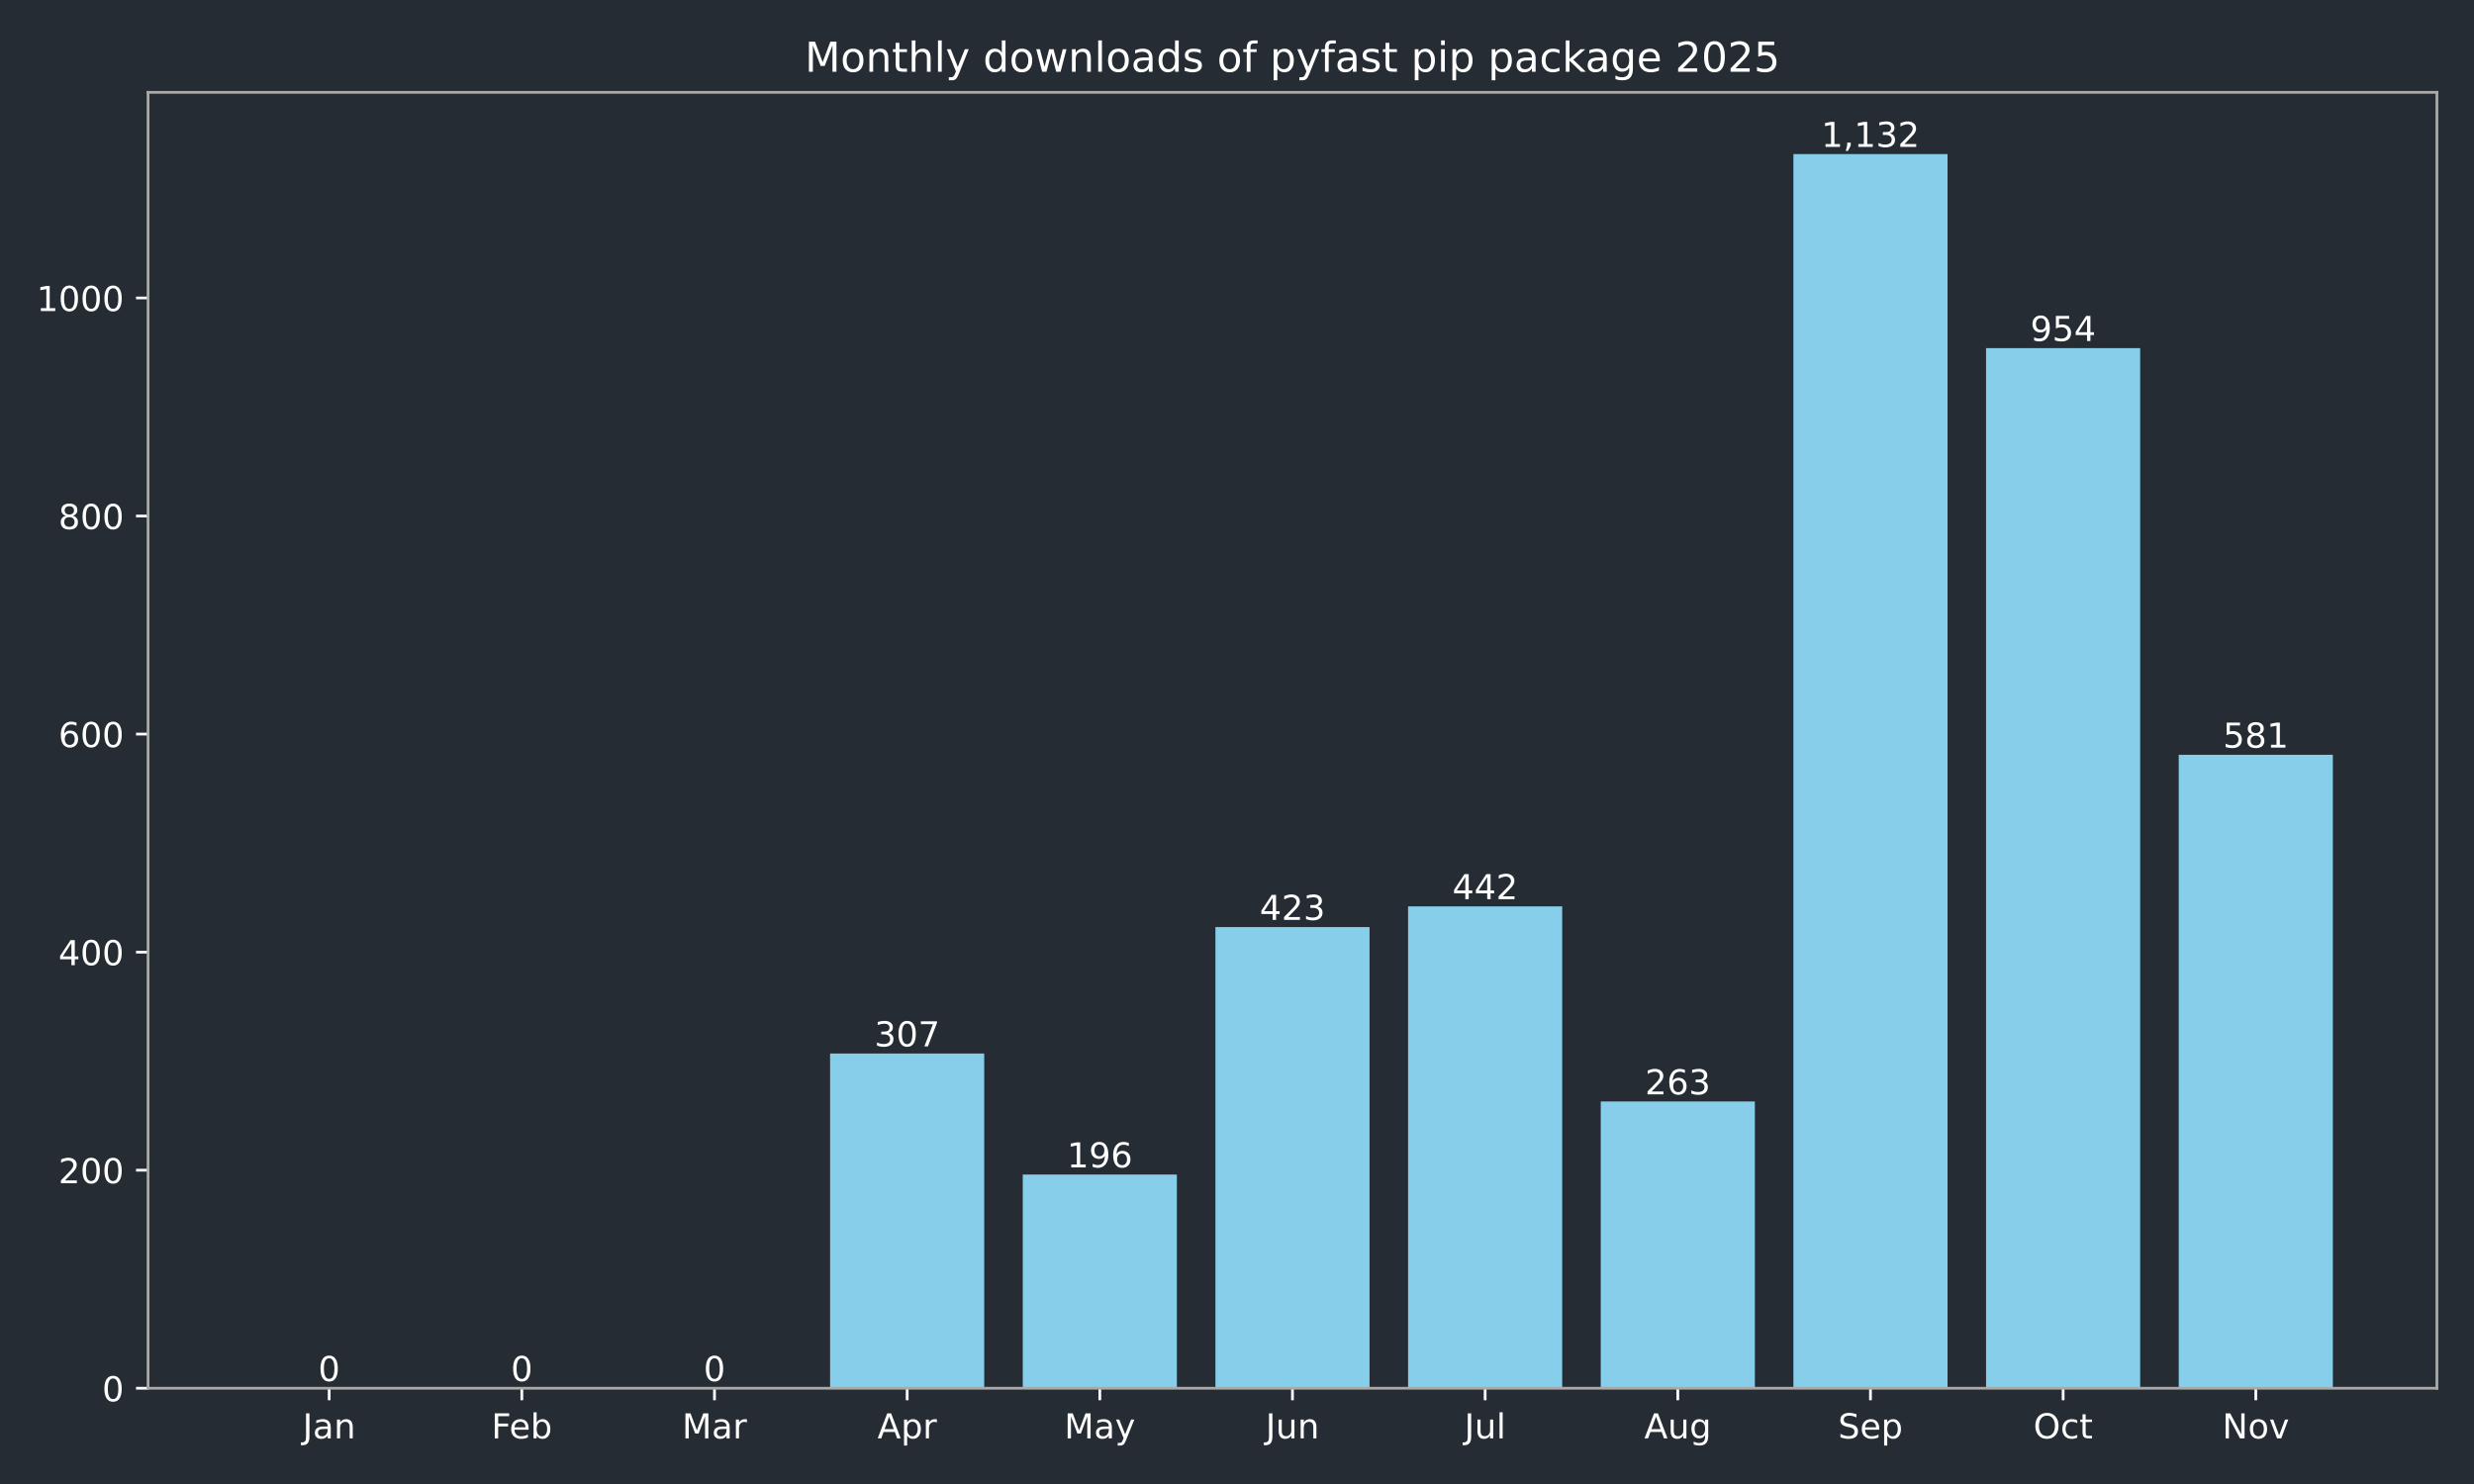
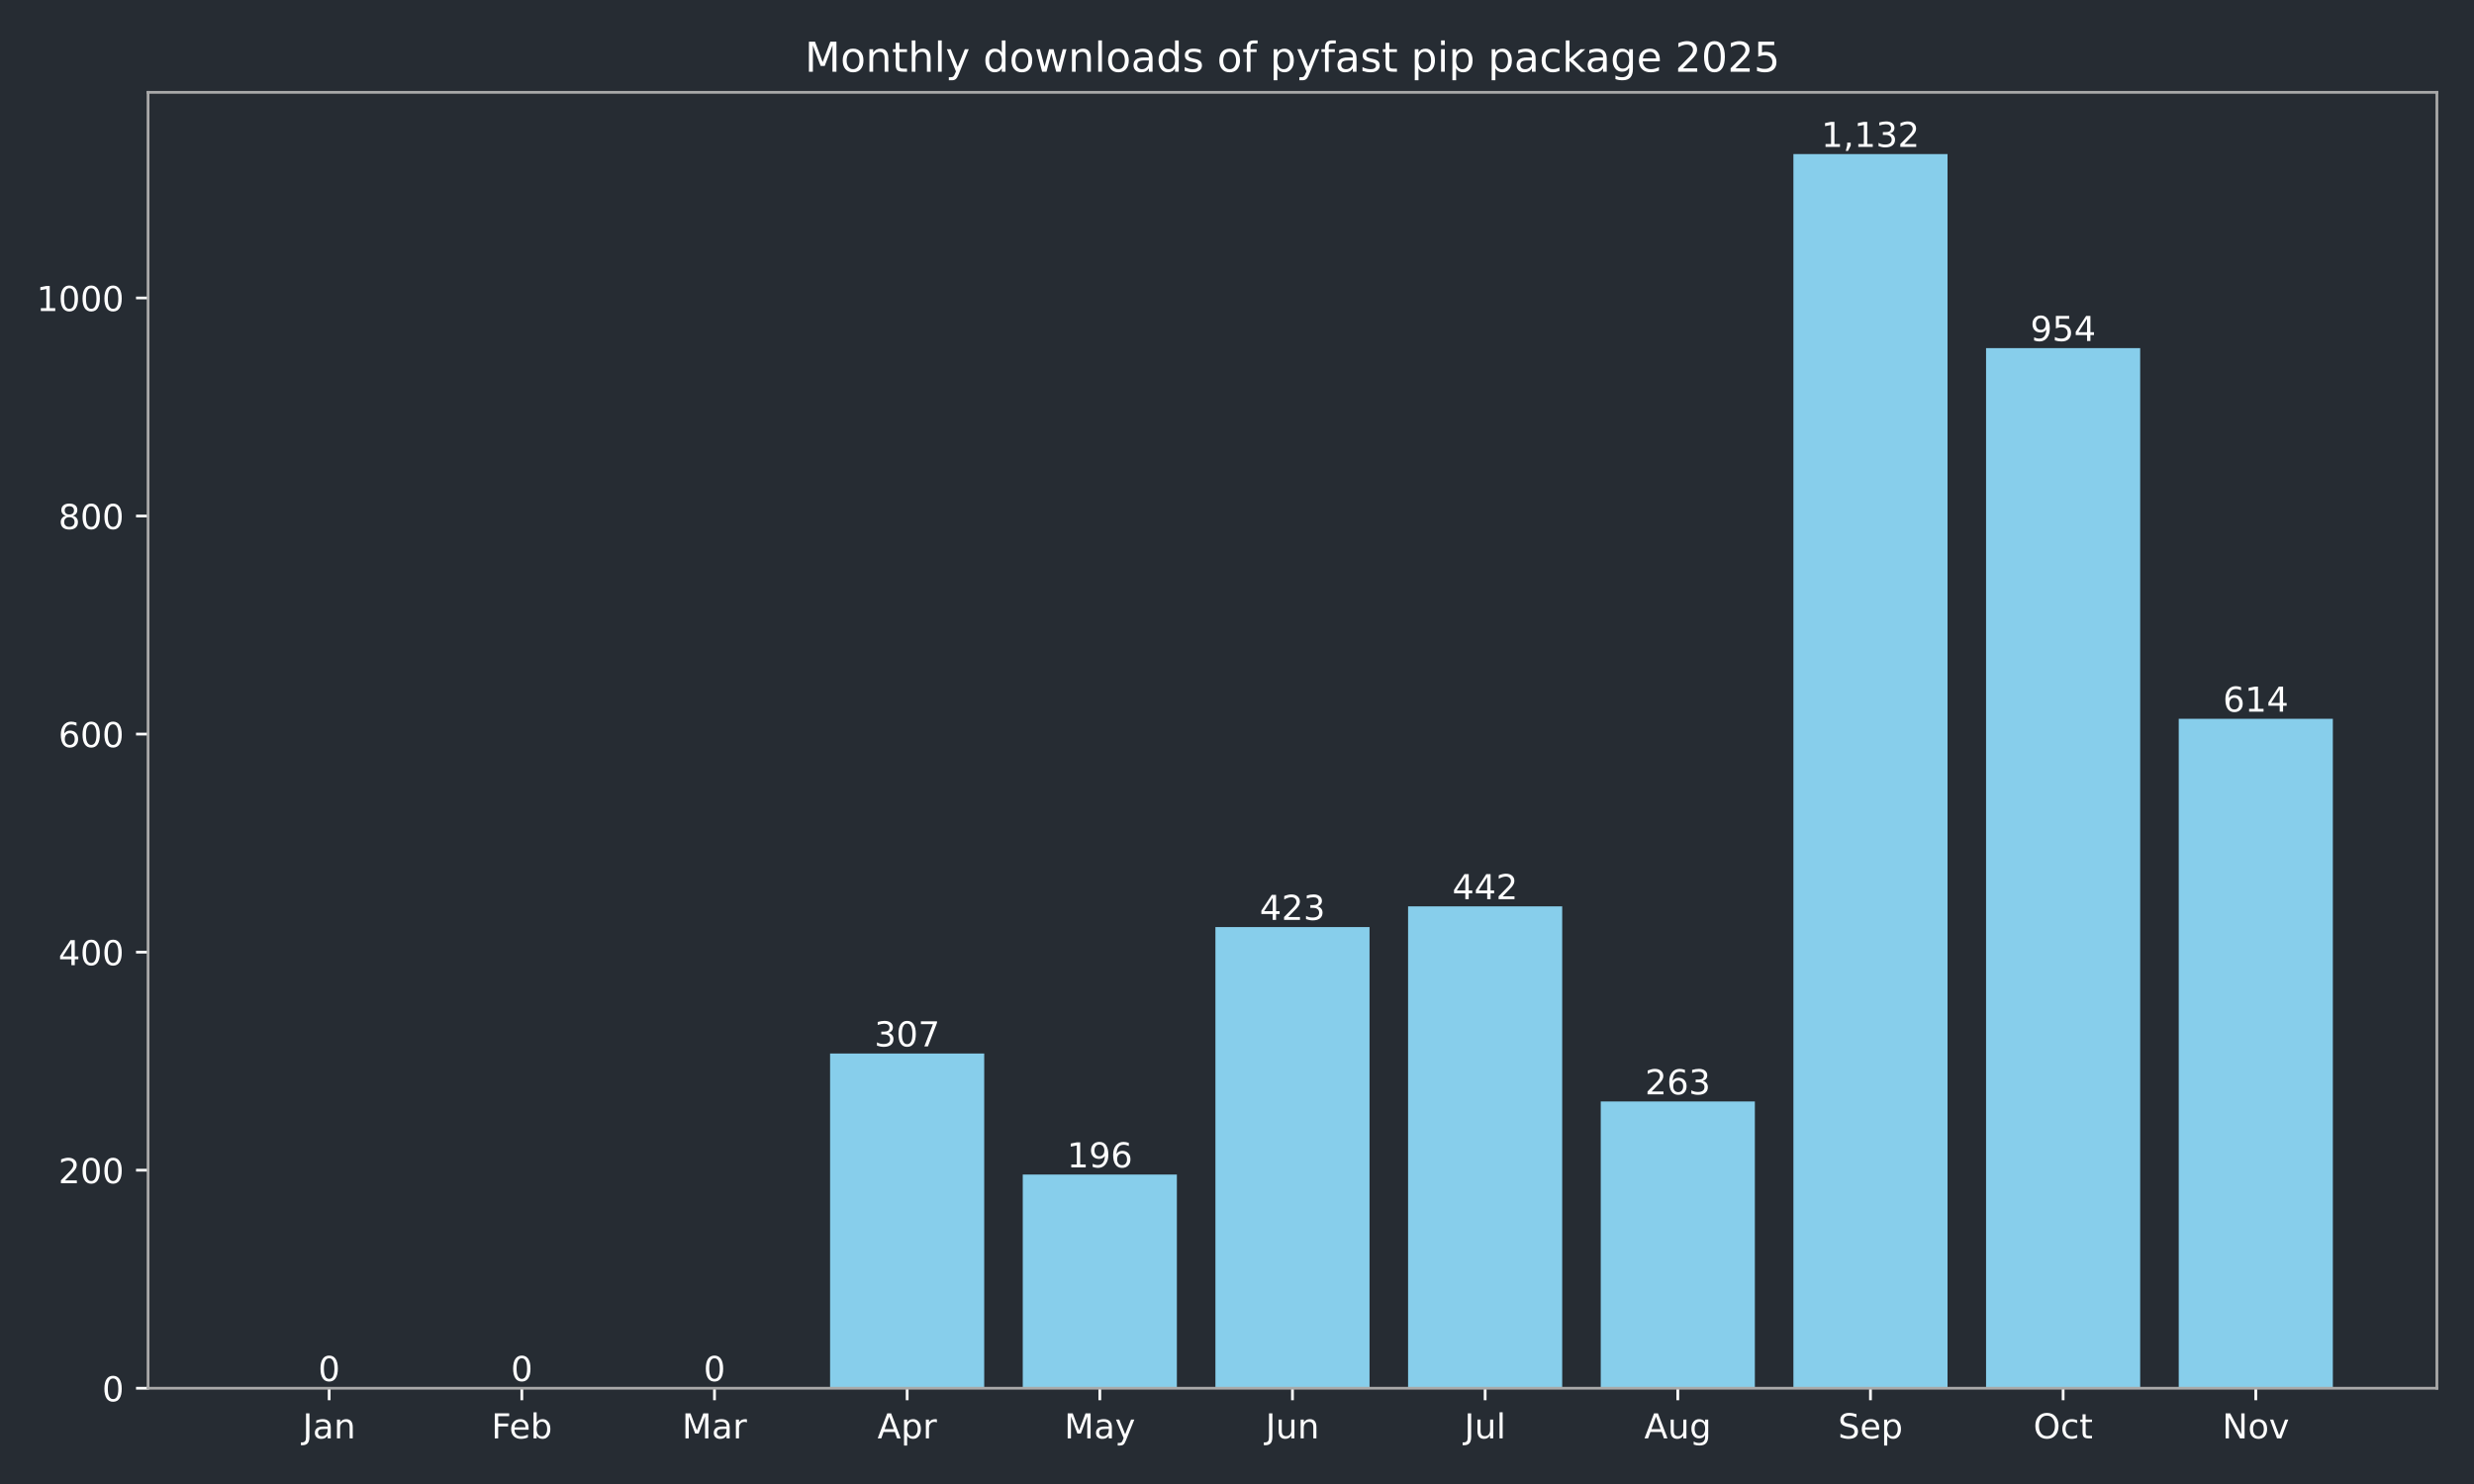
<svg xmlns="http://www.w3.org/2000/svg" xmlns:xlink="http://www.w3.org/1999/xlink" width="720pt" height="432pt" viewBox="0 0 720 432" version="1.1">
  <defs>
    <style type="text/css">*{stroke-linejoin: round; stroke-linecap: butt}</style>
  </defs>
  <g id="figure_1">
    <g id="patch_1">
      <path d="M 0 432  L 720 432  L 720 0  L 0 0  z " style="fill: #262c33" />
    </g>
    <g id="axes_1">
      <g id="patch_2">
        <path d="M 43.09 404.12  L 709.2 404.12  L 709.2 26.88  L 43.09 26.88  z " style="fill: #262c33" />
      </g>
      <g id="patch_3">
-         <path d="M 73.368 404.12  L 118.224 404.12  L 118.224 404.12  L 73.368 404.12  z " clip-path="url(#p42ca4fc2aa)" style="fill: #87ceeb" />
+         <path d="M 73.368 404.12  L 118.224 404.12  L 118.224 404.12  L 73.368 404.12  z " clip-path="url(#p01371d1693)" style="fill: #87ceeb" />
      </g>
      <g id="patch_4">
-         <path d="M 129.438 404.12  L 174.293 404.12  L 174.293 404.12  L 129.438 404.12  z " clip-path="url(#p42ca4fc2aa)" style="fill: #87ceeb" />
+         <path d="M 129.438 404.12  L 174.293 404.12  L 174.293 404.12  L 129.438 404.12  z " clip-path="url(#p01371d1693)" style="fill: #87ceeb" />
      </g>
      <g id="patch_5">
-         <path d="M 185.507 404.12  L 230.363 404.12  L 230.363 404.12  L 185.507 404.12  z " clip-path="url(#p42ca4fc2aa)" style="fill: #87ceeb" />
+         <path d="M 185.507 404.12  L 230.363 404.12  L 230.363 404.12  L 185.507 404.12  z " clip-path="url(#p01371d1693)" style="fill: #87ceeb" />
      </g>
      <g id="patch_6">
-         <path d="M 241.577 404.12  L 286.433 404.12  L 286.433 306.684  L 241.577 306.684  z " clip-path="url(#p42ca4fc2aa)" style="fill: #87ceeb" />
+         <path d="M 241.577 404.12  L 286.433 404.12  L 286.433 306.684  L 241.577 306.684  z " clip-path="url(#p01371d1693)" style="fill: #87ceeb" />
      </g>
      <g id="patch_7">
-         <path d="M 297.647 404.12  L 342.503 404.12  L 342.503 341.913  L 297.647 341.913  z " clip-path="url(#p42ca4fc2aa)" style="fill: #87ceeb" />
+         <path d="M 297.647 404.12  L 342.503 404.12  L 342.503 341.913  L 297.647 341.913  z " clip-path="url(#p01371d1693)" style="fill: #87ceeb" />
      </g>
      <g id="patch_8">
-         <path d="M 353.717 404.12  L 398.573 404.12  L 398.573 269.868  L 353.717 269.868  z " clip-path="url(#p42ca4fc2aa)" style="fill: #87ceeb" />
+         <path d="M 353.717 404.12  L 398.573 404.12  L 398.573 269.868  L 353.717 269.868  z " clip-path="url(#p01371d1693)" style="fill: #87ceeb" />
      </g>
      <g id="patch_9">
-         <path d="M 409.787 404.12  L 454.643 404.12  L 454.643 263.837  L 409.787 263.837  z " clip-path="url(#p42ca4fc2aa)" style="fill: #87ceeb" />
+         <path d="M 409.787 404.12  L 454.643 404.12  L 454.643 263.837  L 409.787 263.837  z " clip-path="url(#p01371d1693)" style="fill: #87ceeb" />
      </g>
      <g id="patch_10">
-         <path d="M 465.857 404.12  L 510.713 404.12  L 510.713 320.649  L 465.857 320.649  z " clip-path="url(#p42ca4fc2aa)" style="fill: #87ceeb" />
+         <path d="M 465.857 404.12  L 510.713 404.12  L 510.713 320.649  L 465.857 320.649  z " clip-path="url(#p01371d1693)" style="fill: #87ceeb" />
      </g>
      <g id="patch_11">
-         <path d="M 521.927 404.12  L 566.783 404.12  L 566.783 44.844  L 521.927 44.844  z " clip-path="url(#p42ca4fc2aa)" style="fill: #87ceeb" />
+         <path d="M 521.927 404.12  L 566.783 404.12  L 566.783 44.844  L 521.927 44.844  z " clip-path="url(#p01371d1693)" style="fill: #87ceeb" />
      </g>
      <g id="patch_12">
-         <path d="M 577.997 404.12  L 622.852 404.12  L 622.852 101.338  L 577.997 101.338  z " clip-path="url(#p42ca4fc2aa)" style="fill: #87ceeb" />
+         <path d="M 577.997 404.12  L 622.852 404.12  L 622.852 101.338  L 577.997 101.338  z " clip-path="url(#p01371d1693)" style="fill: #87ceeb" />
      </g>
      <g id="patch_13">
-         <path d="M 634.066 404.12  L 678.922 404.12  L 678.922 219.721  L 634.066 219.721  z " clip-path="url(#p42ca4fc2aa)" style="fill: #87ceeb" />
+         <path d="M 634.066 404.12  L 678.922 404.12  L 678.922 209.248  L 634.066 209.248  z " clip-path="url(#p01371d1693)" style="fill: #87ceeb" />
      </g>
      <g id="matplotlib.axis_1">
        <g id="xtick_1">
          <g id="line2d_1">
            <defs>
-               <path id="m9cd124b6a2" d="M 0 0  L 0 3.5  " style="stroke: #ffffff; stroke-width: 0.8" />
+               <path id="m2699c1af88" d="M 0 0  L 0 3.5  " style="stroke: #ffffff; stroke-width: 0.8" />
            </defs>
            <g>
-               <use xlink:href="#m9cd124b6a2" x="95.796" y="404.12" style="fill: #ffffff; stroke: #ffffff; stroke-width: 0.8" />
+               <use xlink:href="#m2699c1af88" x="95.796" y="404.12" style="fill: #ffffff; stroke: #ffffff; stroke-width: 0.8" />
            </g>
          </g>
          <g id="text_1">
            <g style="fill: #ffffff" transform="translate(88.08786 418.7184) scale(0.1 -0.1)">
              <defs>
                <path id="DejaVuSans-4a" d="M 628 4666  L 1259 4666  L 1259 325  Q 1259 -519 939 -900  Q 619 -1281 -91 -1281  L -331 -1281  L -331 -750  L -134 -750  Q 284 -750 456 -515  Q 628 -281 628 325  L 628 4666  z " transform="scale(0.015625)" />
                <path id="DejaVuSans-61" d="M 2194 1759  Q 1497 1759 1228 1600  Q 959 1441 959 1056  Q 959 750 1161 570  Q 1363 391 1709 391  Q 2188 391 2477 730  Q 2766 1069 2766 1631  L 2766 1759  L 2194 1759  z M 3341 1997  L 3341 0  L 2766 0  L 2766 531  Q 2569 213 2275 61  Q 1981 -91 1556 -91  Q 1019 -91 701 211  Q 384 513 384 1019  Q 384 1609 779 1909  Q 1175 2209 1959 2209  L 2766 2209  L 2766 2266  Q 2766 2663 2505 2880  Q 2244 3097 1772 3097  Q 1472 3097 1187 3025  Q 903 2953 641 2809  L 641 3341  Q 956 3463 1253 3523  Q 1550 3584 1831 3584  Q 2591 3584 2966 3190  Q 3341 2797 3341 1997  z " transform="scale(0.015625)" />
                <path id="DejaVuSans-6e" d="M 3513 2113  L 3513 0  L 2938 0  L 2938 2094  Q 2938 2591 2744 2837  Q 2550 3084 2163 3084  Q 1697 3084 1428 2787  Q 1159 2491 1159 1978  L 1159 0  L 581 0  L 581 3500  L 1159 3500  L 1159 2956  Q 1366 3272 1645 3428  Q 1925 3584 2291 3584  Q 2894 3584 3203 3211  Q 3513 2838 3513 2113  z " transform="scale(0.015625)" />
              </defs>
              <use xlink:href="#DejaVuSans-4a" />
              <use xlink:href="#DejaVuSans-61" transform="translate(29.49219 0)" />
              <use xlink:href="#DejaVuSans-6e" transform="translate(90.77148 0)" />
            </g>
          </g>
        </g>
        <g id="xtick_2">
          <g id="line2d_2">
            <g>
-               <use xlink:href="#m9cd124b6a2" x="151.866" y="404.12" style="fill: #ffffff; stroke: #ffffff; stroke-width: 0.8" />
+               <use xlink:href="#m2699c1af88" x="151.866" y="404.12" style="fill: #ffffff; stroke: #ffffff; stroke-width: 0.8" />
            </g>
          </g>
          <g id="text_2">
            <g style="fill: #ffffff" transform="translate(143.014 418.7184) scale(0.1 -0.1)">
              <defs>
                <path id="DejaVuSans-46" d="M 628 4666  L 3309 4666  L 3309 4134  L 1259 4134  L 1259 2759  L 3109 2759  L 3109 2228  L 1259 2228  L 1259 0  L 628 0  L 628 4666  z " transform="scale(0.015625)" />
                <path id="DejaVuSans-65" d="M 3597 1894  L 3597 1613  L 953 1613  Q 991 1019 1311 708  Q 1631 397 2203 397  Q 2534 397 2845 478  Q 3156 559 3463 722  L 3463 178  Q 3153 47 2828 -22  Q 2503 -91 2169 -91  Q 1331 -91 842 396  Q 353 884 353 1716  Q 353 2575 817 3079  Q 1281 3584 2069 3584  Q 2775 3584 3186 3129  Q 3597 2675 3597 1894  z M 3022 2063  Q 3016 2534 2758 2815  Q 2500 3097 2075 3097  Q 1594 3097 1305 2825  Q 1016 2553 972 2059  L 3022 2063  z " transform="scale(0.015625)" />
                <path id="DejaVuSans-62" d="M 3116 1747  Q 3116 2381 2855 2742  Q 2594 3103 2138 3103  Q 1681 3103 1420 2742  Q 1159 2381 1159 1747  Q 1159 1113 1420 752  Q 1681 391 2138 391  Q 2594 391 2855 752  Q 3116 1113 3116 1747  z M 1159 2969  Q 1341 3281 1617 3432  Q 1894 3584 2278 3584  Q 2916 3584 3314 3078  Q 3713 2572 3713 1747  Q 3713 922 3314 415  Q 2916 -91 2278 -91  Q 1894 -91 1617 61  Q 1341 213 1159 525  L 1159 0  L 581 0  L 581 4863  L 1159 4863  L 1159 2969  z " transform="scale(0.015625)" />
              </defs>
              <use xlink:href="#DejaVuSans-46" />
              <use xlink:href="#DejaVuSans-65" transform="translate(52.01953 0)" />
              <use xlink:href="#DejaVuSans-62" transform="translate(113.543 0)" />
            </g>
          </g>
        </g>
        <g id="xtick_3">
          <g id="line2d_3">
            <g>
-               <use xlink:href="#m9cd124b6a2" x="207.935" y="404.12" style="fill: #ffffff; stroke: #ffffff; stroke-width: 0.8" />
+               <use xlink:href="#m2699c1af88" x="207.935" y="404.12" style="fill: #ffffff; stroke: #ffffff; stroke-width: 0.8" />
            </g>
          </g>
          <g id="text_3">
            <g style="fill: #ffffff" transform="translate(198.5018 418.7184) scale(0.1 -0.1)">
              <defs>
                <path id="DejaVuSans-4d" d="M 628 4666  L 1569 4666  L 2759 1491  L 3956 4666  L 4897 4666  L 4897 0  L 4281 0  L 4281 4097  L 3078 897  L 2444 897  L 1241 4097  L 1241 0  L 628 0  L 628 4666  z " transform="scale(0.015625)" />
                <path id="DejaVuSans-72" d="M 2631 2963  Q 2534 3019 2420 3045  Q 2306 3072 2169 3072  Q 1681 3072 1420 2755  Q 1159 2438 1159 1844  L 1159 0  L 581 0  L 581 3500  L 1159 3500  L 1159 2956  Q 1341 3275 1631 3429  Q 1922 3584 2338 3584  Q 2397 3584 2469 3576  Q 2541 3569 2628 3553  L 2631 2963  z " transform="scale(0.015625)" />
              </defs>
              <use xlink:href="#DejaVuSans-4d" />
              <use xlink:href="#DejaVuSans-61" transform="translate(86.2793 0)" />
              <use xlink:href="#DejaVuSans-72" transform="translate(147.5586 0)" />
            </g>
          </g>
        </g>
        <g id="xtick_4">
          <g id="line2d_4">
            <g>
-               <use xlink:href="#m9cd124b6a2" x="264.005" y="404.12" style="fill: #ffffff; stroke: #ffffff; stroke-width: 0.8" />
+               <use xlink:href="#m2699c1af88" x="264.005" y="404.12" style="fill: #ffffff; stroke: #ffffff; stroke-width: 0.8" />
            </g>
          </g>
          <g id="text_4">
            <g style="fill: #ffffff" transform="translate(255.3553 418.7184) scale(0.1 -0.1)">
              <defs>
                <path id="DejaVuSans-41" d="M 2188 4044  L 1331 1722  L 3047 1722  L 2188 4044  z M 1831 4666  L 2547 4666  L 4325 0  L 3669 0  L 3244 1197  L 1141 1197  L 716 0  L 50 0  L 1831 4666  z " transform="scale(0.015625)" />
                <path id="DejaVuSans-70" d="M 1159 525  L 1159 -1331  L 581 -1331  L 581 3500  L 1159 3500  L 1159 2969  Q 1341 3281 1617 3432  Q 1894 3584 2278 3584  Q 2916 3584 3314 3078  Q 3713 2572 3713 1747  Q 3713 922 3314 415  Q 2916 -91 2278 -91  Q 1894 -91 1617 61  Q 1341 213 1159 525  z M 3116 1747  Q 3116 2381 2855 2742  Q 2594 3103 2138 3103  Q 1681 3103 1420 2742  Q 1159 2381 1159 1747  Q 1159 1113 1420 752  Q 1681 391 2138 391  Q 2594 391 2855 752  Q 3116 1113 3116 1747  z " transform="scale(0.015625)" />
              </defs>
              <use xlink:href="#DejaVuSans-41" />
              <use xlink:href="#DejaVuSans-70" transform="translate(68.4082 0)" />
              <use xlink:href="#DejaVuSans-72" transform="translate(131.8848 0)" />
            </g>
          </g>
        </g>
        <g id="xtick_5">
          <g id="line2d_5">
            <g>
-               <use xlink:href="#m9cd124b6a2" x="320.075" y="404.12" style="fill: #ffffff; stroke: #ffffff; stroke-width: 0.8" />
+               <use xlink:href="#m2699c1af88" x="320.075" y="404.12" style="fill: #ffffff; stroke: #ffffff; stroke-width: 0.8" />
            </g>
          </g>
          <g id="text_5">
            <g style="fill: #ffffff" transform="translate(309.7376 418.7184) scale(0.1 -0.1)">
              <defs>
                <path id="DejaVuSans-79" d="M 2059 -325  Q 1816 -950 1584 -1140  Q 1353 -1331 966 -1331  L 506 -1331  L 506 -850  L 844 -850  Q 1081 -850 1212 -737  Q 1344 -625 1503 -206  L 1606 56  L 191 3500  L 800 3500  L 1894 763  L 2988 3500  L 3597 3500  L 2059 -325  z " transform="scale(0.015625)" />
              </defs>
              <use xlink:href="#DejaVuSans-4d" />
              <use xlink:href="#DejaVuSans-61" transform="translate(86.2793 0)" />
              <use xlink:href="#DejaVuSans-79" transform="translate(147.5586 0)" />
            </g>
          </g>
        </g>
        <g id="xtick_6">
          <g id="line2d_6">
            <g>
-               <use xlink:href="#m9cd124b6a2" x="376.145" y="404.12" style="fill: #ffffff; stroke: #ffffff; stroke-width: 0.8" />
+               <use xlink:href="#m2699c1af88" x="376.145" y="404.12" style="fill: #ffffff; stroke: #ffffff; stroke-width: 0.8" />
            </g>
          </g>
          <g id="text_6">
            <g style="fill: #ffffff" transform="translate(368.3325 418.7184) scale(0.1 -0.1)">
              <defs>
                <path id="DejaVuSans-75" d="M 544 1381  L 544 3500  L 1119 3500  L 1119 1403  Q 1119 906 1312 657  Q 1506 409 1894 409  Q 2359 409 2629 706  Q 2900 1003 2900 1516  L 2900 3500  L 3475 3500  L 3475 0  L 2900 0  L 2900 538  Q 2691 219 2414 64  Q 2138 -91 1772 -91  Q 1169 -91 856 284  Q 544 659 544 1381  z M 1991 3584  L 1991 3584  z " transform="scale(0.015625)" />
              </defs>
              <use xlink:href="#DejaVuSans-4a" />
              <use xlink:href="#DejaVuSans-75" transform="translate(29.49219 0)" />
              <use xlink:href="#DejaVuSans-6e" transform="translate(92.87109 0)" />
            </g>
          </g>
        </g>
        <g id="xtick_7">
          <g id="line2d_7">
            <g>
-               <use xlink:href="#m9cd124b6a2" x="432.215" y="404.12" style="fill: #ffffff; stroke: #ffffff; stroke-width: 0.8" />
+               <use xlink:href="#m2699c1af88" x="432.215" y="404.12" style="fill: #ffffff; stroke: #ffffff; stroke-width: 0.8" />
            </g>
          </g>
          <g id="text_7">
            <g style="fill: #ffffff" transform="translate(426.1821 418.7184) scale(0.1 -0.1)">
              <defs>
                <path id="DejaVuSans-6c" d="M 603 4863  L 1178 4863  L 1178 0  L 603 0  L 603 4863  z " transform="scale(0.015625)" />
              </defs>
              <use xlink:href="#DejaVuSans-4a" />
              <use xlink:href="#DejaVuSans-75" transform="translate(29.49219 0)" />
              <use xlink:href="#DejaVuSans-6c" transform="translate(92.87109 0)" />
            </g>
          </g>
        </g>
        <g id="xtick_8">
          <g id="line2d_8">
            <g>
-               <use xlink:href="#m9cd124b6a2" x="488.285" y="404.12" style="fill: #ffffff; stroke: #ffffff; stroke-width: 0.8" />
+               <use xlink:href="#m2699c1af88" x="488.285" y="404.12" style="fill: #ffffff; stroke: #ffffff; stroke-width: 0.8" />
            </g>
          </g>
          <g id="text_8">
            <g style="fill: #ffffff" transform="translate(478.5214 418.7184) scale(0.1 -0.1)">
              <defs>
                <path id="DejaVuSans-67" d="M 2906 1791  Q 2906 2416 2648 2759  Q 2391 3103 1925 3103  Q 1463 3103 1205 2759  Q 947 2416 947 1791  Q 947 1169 1205 825  Q 1463 481 1925 481  Q 2391 481 2648 825  Q 2906 1169 2906 1791  z M 3481 434  Q 3481 -459 3084 -895  Q 2688 -1331 1869 -1331  Q 1566 -1331 1297 -1286  Q 1028 -1241 775 -1147  L 775 -588  Q 1028 -725 1275 -790  Q 1522 -856 1778 -856  Q 2344 -856 2625 -561  Q 2906 -266 2906 331  L 2906 616  Q 2728 306 2450 153  Q 2172 0 1784 0  Q 1141 0 747 490  Q 353 981 353 1791  Q 353 2603 747 3093  Q 1141 3584 1784 3584  Q 2172 3584 2450 3431  Q 2728 3278 2906 2969  L 2906 3500  L 3481 3500  L 3481 434  z " transform="scale(0.015625)" />
              </defs>
              <use xlink:href="#DejaVuSans-41" />
              <use xlink:href="#DejaVuSans-75" transform="translate(68.4082 0)" />
              <use xlink:href="#DejaVuSans-67" transform="translate(131.7871 0)" />
            </g>
          </g>
        </g>
        <g id="xtick_9">
          <g id="line2d_9">
            <g>
-               <use xlink:href="#m9cd124b6a2" x="544.355" y="404.12" style="fill: #ffffff; stroke: #ffffff; stroke-width: 0.8" />
+               <use xlink:href="#m2699c1af88" x="544.355" y="404.12" style="fill: #ffffff; stroke: #ffffff; stroke-width: 0.8" />
            </g>
          </g>
          <g id="text_9">
            <g style="fill: #ffffff" transform="translate(534.9296 418.7184) scale(0.1 -0.1)">
              <defs>
                <path id="DejaVuSans-53" d="M 3425 4513  L 3425 3897  Q 3066 4069 2747 4153  Q 2428 4238 2131 4238  Q 1616 4238 1336 4038  Q 1056 3838 1056 3469  Q 1056 3159 1242 3001  Q 1428 2844 1947 2747  L 2328 2669  Q 3034 2534 3370 2195  Q 3706 1856 3706 1288  Q 3706 609 3251 259  Q 2797 -91 1919 -91  Q 1588 -91 1214 -16  Q 841 59 441 206  L 441 856  Q 825 641 1194 531  Q 1563 422 1919 422  Q 2459 422 2753 634  Q 3047 847 3047 1241  Q 3047 1584 2836 1778  Q 2625 1972 2144 2069  L 1759 2144  Q 1053 2284 737 2584  Q 422 2884 422 3419  Q 422 4038 858 4394  Q 1294 4750 2059 4750  Q 2388 4750 2728 4690  Q 3069 4631 3425 4513  z " transform="scale(0.015625)" />
              </defs>
              <use xlink:href="#DejaVuSans-53" />
              <use xlink:href="#DejaVuSans-65" transform="translate(63.47656 0)" />
              <use xlink:href="#DejaVuSans-70" transform="translate(125 0)" />
            </g>
          </g>
        </g>
        <g id="xtick_10">
          <g id="line2d_10">
            <g>
-               <use xlink:href="#m9cd124b6a2" x="600.424" y="404.12" style="fill: #ffffff; stroke: #ffffff; stroke-width: 0.8" />
+               <use xlink:href="#m2699c1af88" x="600.424" y="404.12" style="fill: #ffffff; stroke: #ffffff; stroke-width: 0.8" />
            </g>
          </g>
          <g id="text_10">
            <g style="fill: #ffffff" transform="translate(591.7791 418.7184) scale(0.1 -0.1)">
              <defs>
                <path id="DejaVuSans-4f" d="M 2522 4238  Q 1834 4238 1429 3725  Q 1025 3213 1025 2328  Q 1025 1447 1429 934  Q 1834 422 2522 422  Q 3209 422 3611 934  Q 4013 1447 4013 2328  Q 4013 3213 3611 3725  Q 3209 4238 2522 4238  z M 2522 4750  Q 3503 4750 4090 4092  Q 4678 3434 4678 2328  Q 4678 1225 4090 567  Q 3503 -91 2522 -91  Q 1538 -91 948 565  Q 359 1222 359 2328  Q 359 3434 948 4092  Q 1538 4750 2522 4750  z " transform="scale(0.015625)" />
                <path id="DejaVuSans-63" d="M 3122 3366  L 3122 2828  Q 2878 2963 2633 3030  Q 2388 3097 2138 3097  Q 1578 3097 1268 2742  Q 959 2388 959 1747  Q 959 1106 1268 751  Q 1578 397 2138 397  Q 2388 397 2633 464  Q 2878 531 3122 666  L 3122 134  Q 2881 22 2623 -34  Q 2366 -91 2075 -91  Q 1284 -91 818 406  Q 353 903 353 1747  Q 353 2603 823 3093  Q 1294 3584 2113 3584  Q 2378 3584 2631 3529  Q 2884 3475 3122 3366  z " transform="scale(0.015625)" />
                <path id="DejaVuSans-74" d="M 1172 4494  L 1172 3500  L 2356 3500  L 2356 3053  L 1172 3053  L 1172 1153  Q 1172 725 1289 603  Q 1406 481 1766 481  L 2356 481  L 2356 0  L 1766 0  Q 1100 0 847 248  Q 594 497 594 1153  L 594 3053  L 172 3053  L 172 3500  L 594 3500  L 594 4494  L 1172 4494  z " transform="scale(0.015625)" />
              </defs>
              <use xlink:href="#DejaVuSans-4f" />
              <use xlink:href="#DejaVuSans-63" transform="translate(78.71094 0)" />
              <use xlink:href="#DejaVuSans-74" transform="translate(133.6914 0)" />
            </g>
          </g>
        </g>
        <g id="xtick_11">
          <g id="line2d_11">
            <g>
-               <use xlink:href="#m9cd124b6a2" x="656.494" y="404.12" style="fill: #ffffff; stroke: #ffffff; stroke-width: 0.8" />
+               <use xlink:href="#m2699c1af88" x="656.494" y="404.12" style="fill: #ffffff; stroke: #ffffff; stroke-width: 0.8" />
            </g>
          </g>
          <g id="text_11">
            <g style="fill: #ffffff" transform="translate(646.735 418.7184) scale(0.1 -0.1)">
              <defs>
                <path id="DejaVuSans-4e" d="M 628 4666  L 1478 4666  L 3547 763  L 3547 4666  L 4159 4666  L 4159 0  L 3309 0  L 1241 3903  L 1241 0  L 628 0  L 628 4666  z " transform="scale(0.015625)" />
                <path id="DejaVuSans-6f" d="M 1959 3097  Q 1497 3097 1228 2736  Q 959 2375 959 1747  Q 959 1119 1226 758  Q 1494 397 1959 397  Q 2419 397 2687 759  Q 2956 1122 2956 1747  Q 2956 2369 2687 2733  Q 2419 3097 1959 3097  z M 1959 3584  Q 2709 3584 3137 3096  Q 3566 2609 3566 1747  Q 3566 888 3137 398  Q 2709 -91 1959 -91  Q 1206 -91 779 398  Q 353 888 353 1747  Q 353 2609 779 3096  Q 1206 3584 1959 3584  z " transform="scale(0.015625)" />
                <path id="DejaVuSans-76" d="M 191 3500  L 800 3500  L 1894 563  L 2988 3500  L 3597 3500  L 2284 0  L 1503 0  L 191 3500  z " transform="scale(0.015625)" />
              </defs>
              <use xlink:href="#DejaVuSans-4e" />
              <use xlink:href="#DejaVuSans-6f" transform="translate(74.80469 0)" />
              <use xlink:href="#DejaVuSans-76" transform="translate(135.9863 0)" />
            </g>
          </g>
        </g>
      </g>
      <g id="matplotlib.axis_2">
        <g id="ytick_1">
          <g id="line2d_12">
            <defs>
-               <path id="me1f0ff17c6" d="M 0 0  L -3.5 0  " style="stroke: #ffffff; stroke-width: 0.8" />
+               <path id="m17ff62e8c1" d="M 0 0  L -3.5 0  " style="stroke: #ffffff; stroke-width: 0.8" />
            </defs>
            <g>
-               <use xlink:href="#me1f0ff17c6" x="43.09" y="404.12" style="fill: #ffffff; stroke: #ffffff; stroke-width: 0.8" />
+               <use xlink:href="#m17ff62e8c1" x="43.09" y="404.12" style="fill: #ffffff; stroke: #ffffff; stroke-width: 0.8" />
            </g>
          </g>
          <g id="text_12">
            <g style="fill: #ffffff" transform="translate(29.7275 407.9192) scale(0.1 -0.1)">
              <defs>
                <path id="DejaVuSans-30" d="M 2034 4250  Q 1547 4250 1301 3770  Q 1056 3291 1056 2328  Q 1056 1369 1301 889  Q 1547 409 2034 409  Q 2525 409 2770 889  Q 3016 1369 3016 2328  Q 3016 3291 2770 3770  Q 2525 4250 2034 4250  z M 2034 4750  Q 2819 4750 3233 4129  Q 3647 3509 3647 2328  Q 3647 1150 3233 529  Q 2819 -91 2034 -91  Q 1250 -91 836 529  Q 422 1150 422 2328  Q 422 3509 836 4129  Q 1250 4750 2034 4750  z " transform="scale(0.015625)" />
              </defs>
              <use xlink:href="#DejaVuSans-30" />
            </g>
          </g>
        </g>
        <g id="ytick_2">
          <g id="line2d_13">
            <g>
-               <use xlink:href="#me1f0ff17c6" x="43.09" y="340.644" style="fill: #ffffff; stroke: #ffffff; stroke-width: 0.8" />
+               <use xlink:href="#m17ff62e8c1" x="43.09" y="340.644" style="fill: #ffffff; stroke: #ffffff; stroke-width: 0.8" />
            </g>
          </g>
          <g id="text_13">
            <g style="fill: #ffffff" transform="translate(17.0025 344.4429) scale(0.1 -0.1)">
              <defs>
                <path id="DejaVuSans-32" d="M 1228 531  L 3431 531  L 3431 0  L 469 0  L 469 531  Q 828 903 1448 1529  Q 2069 2156 2228 2338  Q 2531 2678 2651 2914  Q 2772 3150 2772 3378  Q 2772 3750 2511 3984  Q 2250 4219 1831 4219  Q 1534 4219 1204 4116  Q 875 4013 500 3803  L 500 4441  Q 881 4594 1212 4672  Q 1544 4750 1819 4750  Q 2544 4750 2975 4387  Q 3406 4025 3406 3419  Q 3406 3131 3298 2873  Q 3191 2616 2906 2266  Q 2828 2175 2409 1742  Q 1991 1309 1228 531  z " transform="scale(0.015625)" />
              </defs>
              <use xlink:href="#DejaVuSans-32" />
              <use xlink:href="#DejaVuSans-30" transform="translate(63.62305 0)" />
              <use xlink:href="#DejaVuSans-30" transform="translate(127.2461 0)" />
            </g>
          </g>
        </g>
        <g id="ytick_3">
          <g id="line2d_14">
            <g>
-               <use xlink:href="#me1f0ff17c6" x="43.09" y="277.167" style="fill: #ffffff; stroke: #ffffff; stroke-width: 0.8" />
+               <use xlink:href="#m17ff62e8c1" x="43.09" y="277.167" style="fill: #ffffff; stroke: #ffffff; stroke-width: 0.8" />
            </g>
          </g>
          <g id="text_14">
            <g style="fill: #ffffff" transform="translate(17.0025 280.9665) scale(0.1 -0.1)">
              <defs>
                <path id="DejaVuSans-34" d="M 2419 4116  L 825 1625  L 2419 1625  L 2419 4116  z M 2253 4666  L 3047 4666  L 3047 1625  L 3713 1625  L 3713 1100  L 3047 1100  L 3047 0  L 2419 0  L 2419 1100  L 313 1100  L 313 1709  L 2253 4666  z " transform="scale(0.015625)" />
              </defs>
              <use xlink:href="#DejaVuSans-34" />
              <use xlink:href="#DejaVuSans-30" transform="translate(63.62305 0)" />
              <use xlink:href="#DejaVuSans-30" transform="translate(127.2461 0)" />
            </g>
          </g>
        </g>
        <g id="ytick_4">
          <g id="line2d_15">
            <g>
-               <use xlink:href="#me1f0ff17c6" x="43.09" y="213.691" style="fill: #ffffff; stroke: #ffffff; stroke-width: 0.8" />
+               <use xlink:href="#m17ff62e8c1" x="43.09" y="213.691" style="fill: #ffffff; stroke: #ffffff; stroke-width: 0.8" />
            </g>
          </g>
          <g id="text_15">
            <g style="fill: #ffffff" transform="translate(17.0025 217.4901) scale(0.1 -0.1)">
              <defs>
                <path id="DejaVuSans-36" d="M 2113 2584  Q 1688 2584 1439 2293  Q 1191 2003 1191 1497  Q 1191 994 1439 701  Q 1688 409 2113 409  Q 2538 409 2786 701  Q 3034 994 3034 1497  Q 3034 2003 2786 2293  Q 2538 2584 2113 2584  z M 3366 4563  L 3366 3988  Q 3128 4100 2886 4159  Q 2644 4219 2406 4219  Q 1781 4219 1451 3797  Q 1122 3375 1075 2522  Q 1259 2794 1537 2939  Q 1816 3084 2150 3084  Q 2853 3084 3261 2657  Q 3669 2231 3669 1497  Q 3669 778 3244 343  Q 2819 -91 2113 -91  Q 1303 -91 875 529  Q 447 1150 447 2328  Q 447 3434 972 4092  Q 1497 4750 2381 4750  Q 2619 4750 2861 4703  Q 3103 4656 3366 4563  z " transform="scale(0.015625)" />
              </defs>
              <use xlink:href="#DejaVuSans-36" />
              <use xlink:href="#DejaVuSans-30" transform="translate(63.62305 0)" />
              <use xlink:href="#DejaVuSans-30" transform="translate(127.2461 0)" />
            </g>
          </g>
        </g>
        <g id="ytick_5">
          <g id="line2d_16">
            <g>
-               <use xlink:href="#me1f0ff17c6" x="43.09" y="150.215" style="fill: #ffffff; stroke: #ffffff; stroke-width: 0.8" />
+               <use xlink:href="#m17ff62e8c1" x="43.09" y="150.215" style="fill: #ffffff; stroke: #ffffff; stroke-width: 0.8" />
            </g>
          </g>
          <g id="text_16">
            <g style="fill: #ffffff" transform="translate(17.0025 154.0138) scale(0.1 -0.1)">
              <defs>
                <path id="DejaVuSans-38" d="M 2034 2216  Q 1584 2216 1326 1975  Q 1069 1734 1069 1313  Q 1069 891 1326 650  Q 1584 409 2034 409  Q 2484 409 2743 651  Q 3003 894 3003 1313  Q 3003 1734 2745 1975  Q 2488 2216 2034 2216  z M 1403 2484  Q 997 2584 770 2862  Q 544 3141 544 3541  Q 544 4100 942 4425  Q 1341 4750 2034 4750  Q 2731 4750 3128 4425  Q 3525 4100 3525 3541  Q 3525 3141 3298 2862  Q 3072 2584 2669 2484  Q 3125 2378 3379 2068  Q 3634 1759 3634 1313  Q 3634 634 3220 271  Q 2806 -91 2034 -91  Q 1263 -91 848 271  Q 434 634 434 1313  Q 434 1759 690 2068  Q 947 2378 1403 2484  z M 1172 3481  Q 1172 3119 1398 2916  Q 1625 2713 2034 2713  Q 2441 2713 2670 2916  Q 2900 3119 2900 3481  Q 2900 3844 2670 4047  Q 2441 4250 2034 4250  Q 1625 4250 1398 4047  Q 1172 3844 1172 3481  z " transform="scale(0.015625)" />
              </defs>
              <use xlink:href="#DejaVuSans-38" />
              <use xlink:href="#DejaVuSans-30" transform="translate(63.62305 0)" />
              <use xlink:href="#DejaVuSans-30" transform="translate(127.2461 0)" />
            </g>
          </g>
        </g>
        <g id="ytick_6">
          <g id="line2d_17">
            <g>
-               <use xlink:href="#me1f0ff17c6" x="43.09" y="86.738" style="fill: #ffffff; stroke: #ffffff; stroke-width: 0.8" />
+               <use xlink:href="#m17ff62e8c1" x="43.09" y="86.738" style="fill: #ffffff; stroke: #ffffff; stroke-width: 0.8" />
            </g>
          </g>
          <g id="text_17">
            <g style="fill: #ffffff" transform="translate(10.64 90.53742) scale(0.1 -0.1)">
              <defs>
                <path id="DejaVuSans-31" d="M 794 531  L 1825 531  L 1825 4091  L 703 3866  L 703 4441  L 1819 4666  L 2450 4666  L 2450 531  L 3481 531  L 3481 0  L 794 0  L 794 531  z " transform="scale(0.015625)" />
              </defs>
              <use xlink:href="#DejaVuSans-31" />
              <use xlink:href="#DejaVuSans-30" transform="translate(63.62305 0)" />
              <use xlink:href="#DejaVuSans-30" transform="translate(127.2461 0)" />
              <use xlink:href="#DejaVuSans-30" transform="translate(190.8691 0)" />
            </g>
          </g>
        </g>
      </g>
      <g id="patch_14">
        <path d="M 43.09 404.12  L 43.09 26.88  " style="fill: none; stroke: #a9a9a9; stroke-width: 0.8; stroke-linejoin: miter; stroke-linecap: square" />
      </g>
      <g id="patch_15">
        <path d="M 709.2 404.12  L 709.2 26.88  " style="fill: none; stroke: #a9a9a9; stroke-width: 0.8; stroke-linejoin: miter; stroke-linecap: square" />
      </g>
      <g id="patch_16">
        <path d="M 43.09 404.12  L 709.2 404.12  " style="fill: none; stroke: #a9a9a9; stroke-width: 0.8; stroke-linejoin: miter; stroke-linecap: square" />
      </g>
      <g id="patch_17">
        <path d="M 43.09 26.88  L 709.2 26.88  " style="fill: none; stroke: #a9a9a9; stroke-width: 0.8; stroke-linejoin: miter; stroke-linecap: square" />
      </g>
      <g id="text_18">
        <g style="fill: #ffffff" transform="translate(92.61442 402.0403) scale(0.1 -0.1)">
          <use xlink:href="#DejaVuSans-30" />
        </g>
      </g>
      <g id="text_19">
        <g style="fill: #ffffff" transform="translate(148.6843 402.0403) scale(0.1 -0.1)">
          <use xlink:href="#DejaVuSans-30" />
        </g>
      </g>
      <g id="text_20">
        <g style="fill: #ffffff" transform="translate(204.7542 402.0403) scale(0.1 -0.1)">
          <use xlink:href="#DejaVuSans-30" />
        </g>
      </g>
      <g id="text_21">
        <g style="fill: #ffffff" transform="translate(254.4615 304.6041) scale(0.1 -0.1)">
          <defs>
            <path id="DejaVuSans-33" d="M 2597 2516  Q 3050 2419 3304 2112  Q 3559 1806 3559 1356  Q 3559 666 3084 287  Q 2609 -91 1734 -91  Q 1441 -91 1130 -33  Q 819 25 488 141  L 488 750  Q 750 597 1062 519  Q 1375 441 1716 441  Q 2309 441 2620 675  Q 2931 909 2931 1356  Q 2931 1769 2642 2001  Q 2353 2234 1838 2234  L 1294 2234  L 1294 2753  L 1863 2753  Q 2328 2753 2575 2939  Q 2822 3125 2822 3475  Q 2822 3834 2567 4026  Q 2313 4219 1838 4219  Q 1578 4219 1281 4162  Q 984 4106 628 3988  L 628 4550  Q 988 4650 1302 4700  Q 1616 4750 1894 4750  Q 2613 4750 3031 4423  Q 3450 4097 3450 3541  Q 3450 3153 3228 2886  Q 3006 2619 2597 2516  z " transform="scale(0.015625)" />
            <path id="DejaVuSans-37" d="M 525 4666  L 3525 4666  L 3525 4397  L 1831 0  L 1172 0  L 2766 4134  L 525 4134  L 525 4666  z " transform="scale(0.015625)" />
          </defs>
          <use xlink:href="#DejaVuSans-33" />
          <use xlink:href="#DejaVuSans-30" transform="translate(63.62305 0)" />
          <use xlink:href="#DejaVuSans-37" transform="translate(127.2461 0)" />
        </g>
      </g>
      <g id="text_22">
        <g style="fill: #ffffff" transform="translate(310.5314 339.8335) scale(0.1 -0.1)">
          <defs>
            <path id="DejaVuSans-39" d="M 703 97  L 703 672  Q 941 559 1184 500  Q 1428 441 1663 441  Q 2288 441 2617 861  Q 2947 1281 2994 2138  Q 2813 1869 2534 1725  Q 2256 1581 1919 1581  Q 1219 1581 811 2004  Q 403 2428 403 3163  Q 403 3881 828 4315  Q 1253 4750 1959 4750  Q 2769 4750 3195 4129  Q 3622 3509 3622 2328  Q 3622 1225 3098 567  Q 2575 -91 1691 -91  Q 1453 -91 1209 -44  Q 966 3 703 97  z M 1959 2075  Q 2384 2075 2632 2365  Q 2881 2656 2881 3163  Q 2881 3666 2632 3958  Q 2384 4250 1959 4250  Q 1534 4250 1286 3958  Q 1038 3666 1038 3163  Q 1038 2656 1286 2365  Q 1534 2075 1959 2075  z " transform="scale(0.015625)" />
          </defs>
          <use xlink:href="#DejaVuSans-31" />
          <use xlink:href="#DejaVuSans-39" transform="translate(63.62305 0)" />
          <use xlink:href="#DejaVuSans-36" transform="translate(127.2461 0)" />
        </g>
      </g>
      <g id="text_23">
        <g style="fill: #ffffff" transform="translate(366.6012 267.7878) scale(0.1 -0.1)">
          <use xlink:href="#DejaVuSans-34" />
          <use xlink:href="#DejaVuSans-32" transform="translate(63.62305 0)" />
          <use xlink:href="#DejaVuSans-33" transform="translate(127.2461 0)" />
        </g>
      </g>
      <g id="text_24">
        <g style="fill: #ffffff" transform="translate(422.6711 261.7576) scale(0.1 -0.1)">
          <use xlink:href="#DejaVuSans-34" />
          <use xlink:href="#DejaVuSans-34" transform="translate(63.62305 0)" />
          <use xlink:href="#DejaVuSans-32" transform="translate(127.2461 0)" />
        </g>
      </g>
      <g id="text_25">
        <g style="fill: #ffffff" transform="translate(478.741 318.5689) scale(0.1 -0.1)">
          <use xlink:href="#DejaVuSans-32" />
          <use xlink:href="#DejaVuSans-36" transform="translate(63.62305 0)" />
          <use xlink:href="#DejaVuSans-33" transform="translate(127.2461 0)" />
        </g>
      </g>
      <g id="text_26">
        <g style="fill: #ffffff" transform="translate(530.0405 42.76412) scale(0.1 -0.1)">
          <defs>
            <path id="DejaVuSans-2c" d="M 750 794  L 1409 794  L 1409 256  L 897 -744  L 494 -744  L 750 256  L 750 794  z " transform="scale(0.015625)" />
          </defs>
          <use xlink:href="#DejaVuSans-31" />
          <use xlink:href="#DejaVuSans-2c" transform="translate(63.62305 0)" />
          <use xlink:href="#DejaVuSans-31" transform="translate(95.41016 0)" />
          <use xlink:href="#DejaVuSans-33" transform="translate(159.0332 0)" />
          <use xlink:href="#DejaVuSans-32" transform="translate(222.6562 0)" />
        </g>
      </g>
      <g id="text_27">
        <g style="fill: #ffffff" transform="translate(590.8807 99.25808) scale(0.1 -0.1)">
          <defs>
            <path id="DejaVuSans-35" d="M 691 4666  L 3169 4666  L 3169 4134  L 1269 4134  L 1269 2991  Q 1406 3038 1543 3061  Q 1681 3084 1819 3084  Q 2600 3084 3056 2656  Q 3513 2228 3513 1497  Q 3513 744 3044 326  Q 2575 -91 1722 -91  Q 1428 -91 1123 -41  Q 819 9 494 109  L 494 744  Q 775 591 1075 516  Q 1375 441 1709 441  Q 2250 441 2565 725  Q 2881 1009 2881 1497  Q 2881 1984 2565 2268  Q 2250 2553 1709 2553  Q 1456 2553 1204 2497  Q 953 2441 691 2322  L 691 4666  z " transform="scale(0.015625)" />
          </defs>
          <use xlink:href="#DejaVuSans-39" />
          <use xlink:href="#DejaVuSans-35" transform="translate(63.62305 0)" />
          <use xlink:href="#DejaVuSans-34" transform="translate(127.2461 0)" />
        </g>
      </g>
      <g id="text_28">
-         <g style="fill: #ffffff" transform="translate(646.9506 217.6415) scale(0.1 -0.1)">
-           <use xlink:href="#DejaVuSans-35" />
-           <use xlink:href="#DejaVuSans-38" transform="translate(63.62305 0)" />
-           <use xlink:href="#DejaVuSans-31" transform="translate(127.2461 0)" />
+         <g style="fill: #ffffff" transform="translate(646.9506 207.1679) scale(0.1 -0.1)">
+           <use xlink:href="#DejaVuSans-36" />
+           <use xlink:href="#DejaVuSans-31" transform="translate(63.62305 0)" />
+           <use xlink:href="#DejaVuSans-34" transform="translate(127.2461 0)" />
        </g>
      </g>
      <g id="text_29">
        <g style="fill: #ffffff" transform="translate(234.2431 20.88) scale(0.12 -0.12)">
          <defs>
            <path id="DejaVuSans-68" d="M 3513 2113  L 3513 0  L 2938 0  L 2938 2094  Q 2938 2591 2744 2837  Q 2550 3084 2163 3084  Q 1697 3084 1428 2787  Q 1159 2491 1159 1978  L 1159 0  L 581 0  L 581 4863  L 1159 4863  L 1159 2956  Q 1366 3272 1645 3428  Q 1925 3584 2291 3584  Q 2894 3584 3203 3211  Q 3513 2838 3513 2113  z " transform="scale(0.015625)" />
            <path id="DejaVuSans-20" transform="scale(0.015625)" />
            <path id="DejaVuSans-64" d="M 2906 2969  L 2906 4863  L 3481 4863  L 3481 0  L 2906 0  L 2906 525  Q 2725 213 2448 61  Q 2172 -91 1784 -91  Q 1150 -91 751 415  Q 353 922 353 1747  Q 353 2572 751 3078  Q 1150 3584 1784 3584  Q 2172 3584 2448 3432  Q 2725 3281 2906 2969  z M 947 1747  Q 947 1113 1208 752  Q 1469 391 1925 391  Q 2381 391 2643 752  Q 2906 1113 2906 1747  Q 2906 2381 2643 2742  Q 2381 3103 1925 3103  Q 1469 3103 1208 2742  Q 947 2381 947 1747  z " transform="scale(0.015625)" />
            <path id="DejaVuSans-77" d="M 269 3500  L 844 3500  L 1563 769  L 2278 3500  L 2956 3500  L 3675 769  L 4391 3500  L 4966 3500  L 4050 0  L 3372 0  L 2619 2869  L 1863 0  L 1184 0  L 269 3500  z " transform="scale(0.015625)" />
            <path id="DejaVuSans-73" d="M 2834 3397  L 2834 2853  Q 2591 2978 2328 3040  Q 2066 3103 1784 3103  Q 1356 3103 1142 2972  Q 928 2841 928 2578  Q 928 2378 1081 2264  Q 1234 2150 1697 2047  L 1894 2003  Q 2506 1872 2764 1633  Q 3022 1394 3022 966  Q 3022 478 2636 193  Q 2250 -91 1575 -91  Q 1294 -91 989 -36  Q 684 19 347 128  L 347 722  Q 666 556 975 473  Q 1284 391 1588 391  Q 1994 391 2212 530  Q 2431 669 2431 922  Q 2431 1156 2273 1281  Q 2116 1406 1581 1522  L 1381 1569  Q 847 1681 609 1914  Q 372 2147 372 2553  Q 372 3047 722 3315  Q 1072 3584 1716 3584  Q 2034 3584 2315 3537  Q 2597 3491 2834 3397  z " transform="scale(0.015625)" />
            <path id="DejaVuSans-66" d="M 2375 4863  L 2375 4384  L 1825 4384  Q 1516 4384 1395 4259  Q 1275 4134 1275 3809  L 1275 3500  L 2222 3500  L 2222 3053  L 1275 3053  L 1275 0  L 697 0  L 697 3053  L 147 3053  L 147 3500  L 697 3500  L 697 3744  Q 697 4328 969 4595  Q 1241 4863 1831 4863  L 2375 4863  z " transform="scale(0.015625)" />
            <path id="DejaVuSans-69" d="M 603 3500  L 1178 3500  L 1178 0  L 603 0  L 603 3500  z M 603 4863  L 1178 4863  L 1178 4134  L 603 4134  L 603 4863  z " transform="scale(0.015625)" />
            <path id="DejaVuSans-6b" d="M 581 4863  L 1159 4863  L 1159 1991  L 2875 3500  L 3609 3500  L 1753 1863  L 3688 0  L 2938 0  L 1159 1709  L 1159 0  L 581 0  L 581 4863  z " transform="scale(0.015625)" />
          </defs>
          <use xlink:href="#DejaVuSans-4d" />
          <use xlink:href="#DejaVuSans-6f" transform="translate(86.2793 0)" />
          <use xlink:href="#DejaVuSans-6e" transform="translate(147.4609 0)" />
          <use xlink:href="#DejaVuSans-74" transform="translate(210.8398 0)" />
          <use xlink:href="#DejaVuSans-68" transform="translate(250.0488 0)" />
          <use xlink:href="#DejaVuSans-6c" transform="translate(313.4277 0)" />
          <use xlink:href="#DejaVuSans-79" transform="translate(341.2109 0)" />
          <use xlink:href="#DejaVuSans-20" transform="translate(400.3906 0)" />
          <use xlink:href="#DejaVuSans-64" transform="translate(432.1777 0)" />
          <use xlink:href="#DejaVuSans-6f" transform="translate(495.6543 0)" />
          <use xlink:href="#DejaVuSans-77" transform="translate(556.8359 0)" />
          <use xlink:href="#DejaVuSans-6e" transform="translate(638.623 0)" />
          <use xlink:href="#DejaVuSans-6c" transform="translate(702.002 0)" />
          <use xlink:href="#DejaVuSans-6f" transform="translate(729.7852 0)" />
          <use xlink:href="#DejaVuSans-61" transform="translate(790.9668 0)" />
          <use xlink:href="#DejaVuSans-64" transform="translate(852.2461 0)" />
          <use xlink:href="#DejaVuSans-73" transform="translate(915.7227 0)" />
          <use xlink:href="#DejaVuSans-20" transform="translate(967.8223 0)" />
          <use xlink:href="#DejaVuSans-6f" transform="translate(999.6094 0)" />
          <use xlink:href="#DejaVuSans-66" transform="translate(1060.791 0)" />
          <use xlink:href="#DejaVuSans-20" transform="translate(1095.996 0)" />
          <use xlink:href="#DejaVuSans-70" transform="translate(1127.783 0)" />
          <use xlink:href="#DejaVuSans-79" transform="translate(1191.26 0)" />
          <use xlink:href="#DejaVuSans-66" transform="translate(1250.439 0)" />
          <use xlink:href="#DejaVuSans-61" transform="translate(1285.645 0)" />
          <use xlink:href="#DejaVuSans-73" transform="translate(1346.924 0)" />
          <use xlink:href="#DejaVuSans-74" transform="translate(1399.023 0)" />
          <use xlink:href="#DejaVuSans-20" transform="translate(1438.232 0)" />
          <use xlink:href="#DejaVuSans-70" transform="translate(1470.02 0)" />
          <use xlink:href="#DejaVuSans-69" transform="translate(1533.496 0)" />
          <use xlink:href="#DejaVuSans-70" transform="translate(1561.279 0)" />
          <use xlink:href="#DejaVuSans-20" transform="translate(1624.756 0)" />
          <use xlink:href="#DejaVuSans-70" transform="translate(1656.543 0)" />
          <use xlink:href="#DejaVuSans-61" transform="translate(1720.02 0)" />
          <use xlink:href="#DejaVuSans-63" transform="translate(1781.299 0)" />
          <use xlink:href="#DejaVuSans-6b" transform="translate(1836.279 0)" />
          <use xlink:href="#DejaVuSans-61" transform="translate(1892.439 0)" />
          <use xlink:href="#DejaVuSans-67" transform="translate(1953.719 0)" />
          <use xlink:href="#DejaVuSans-65" transform="translate(2017.195 0)" />
          <use xlink:href="#DejaVuSans-20" transform="translate(2078.719 0)" />
          <use xlink:href="#DejaVuSans-32" transform="translate(2110.506 0)" />
          <use xlink:href="#DejaVuSans-30" transform="translate(2174.129 0)" />
          <use xlink:href="#DejaVuSans-32" transform="translate(2237.752 0)" />
          <use xlink:href="#DejaVuSans-35" transform="translate(2301.375 0)" />
        </g>
      </g>
    </g>
  </g>
  <defs>
-     <clipPath id="p42ca4fc2aa">
+     <clipPath id="p01371d1693">
      <rect x="43.09" y="26.88" width="666.11" height="377.24" />
    </clipPath>
  </defs>
</svg>
